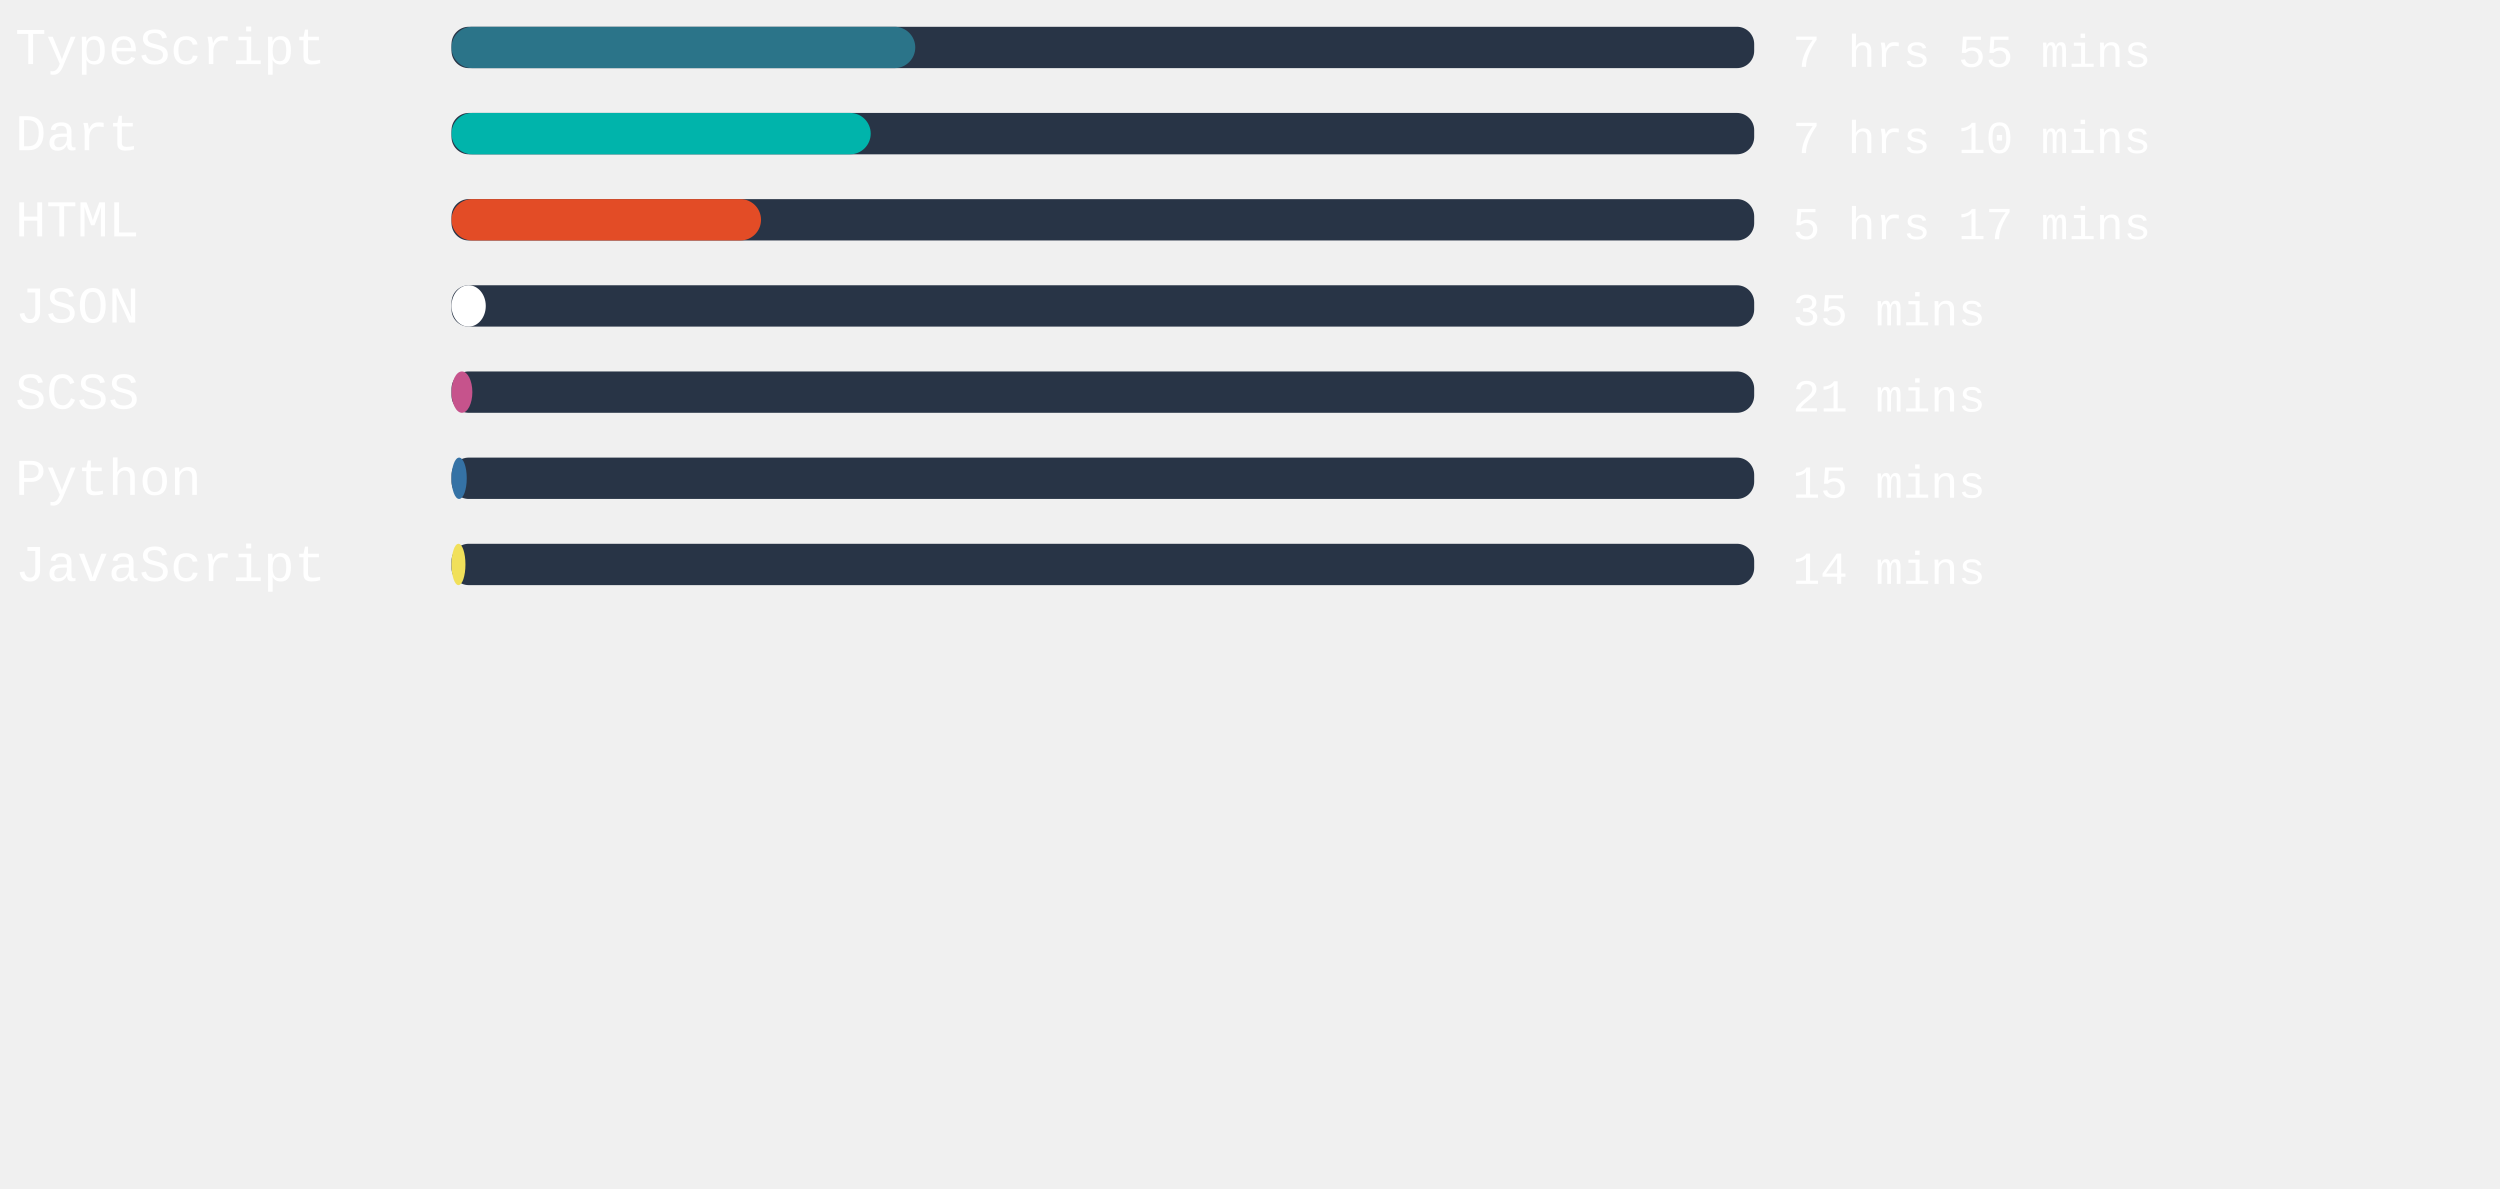
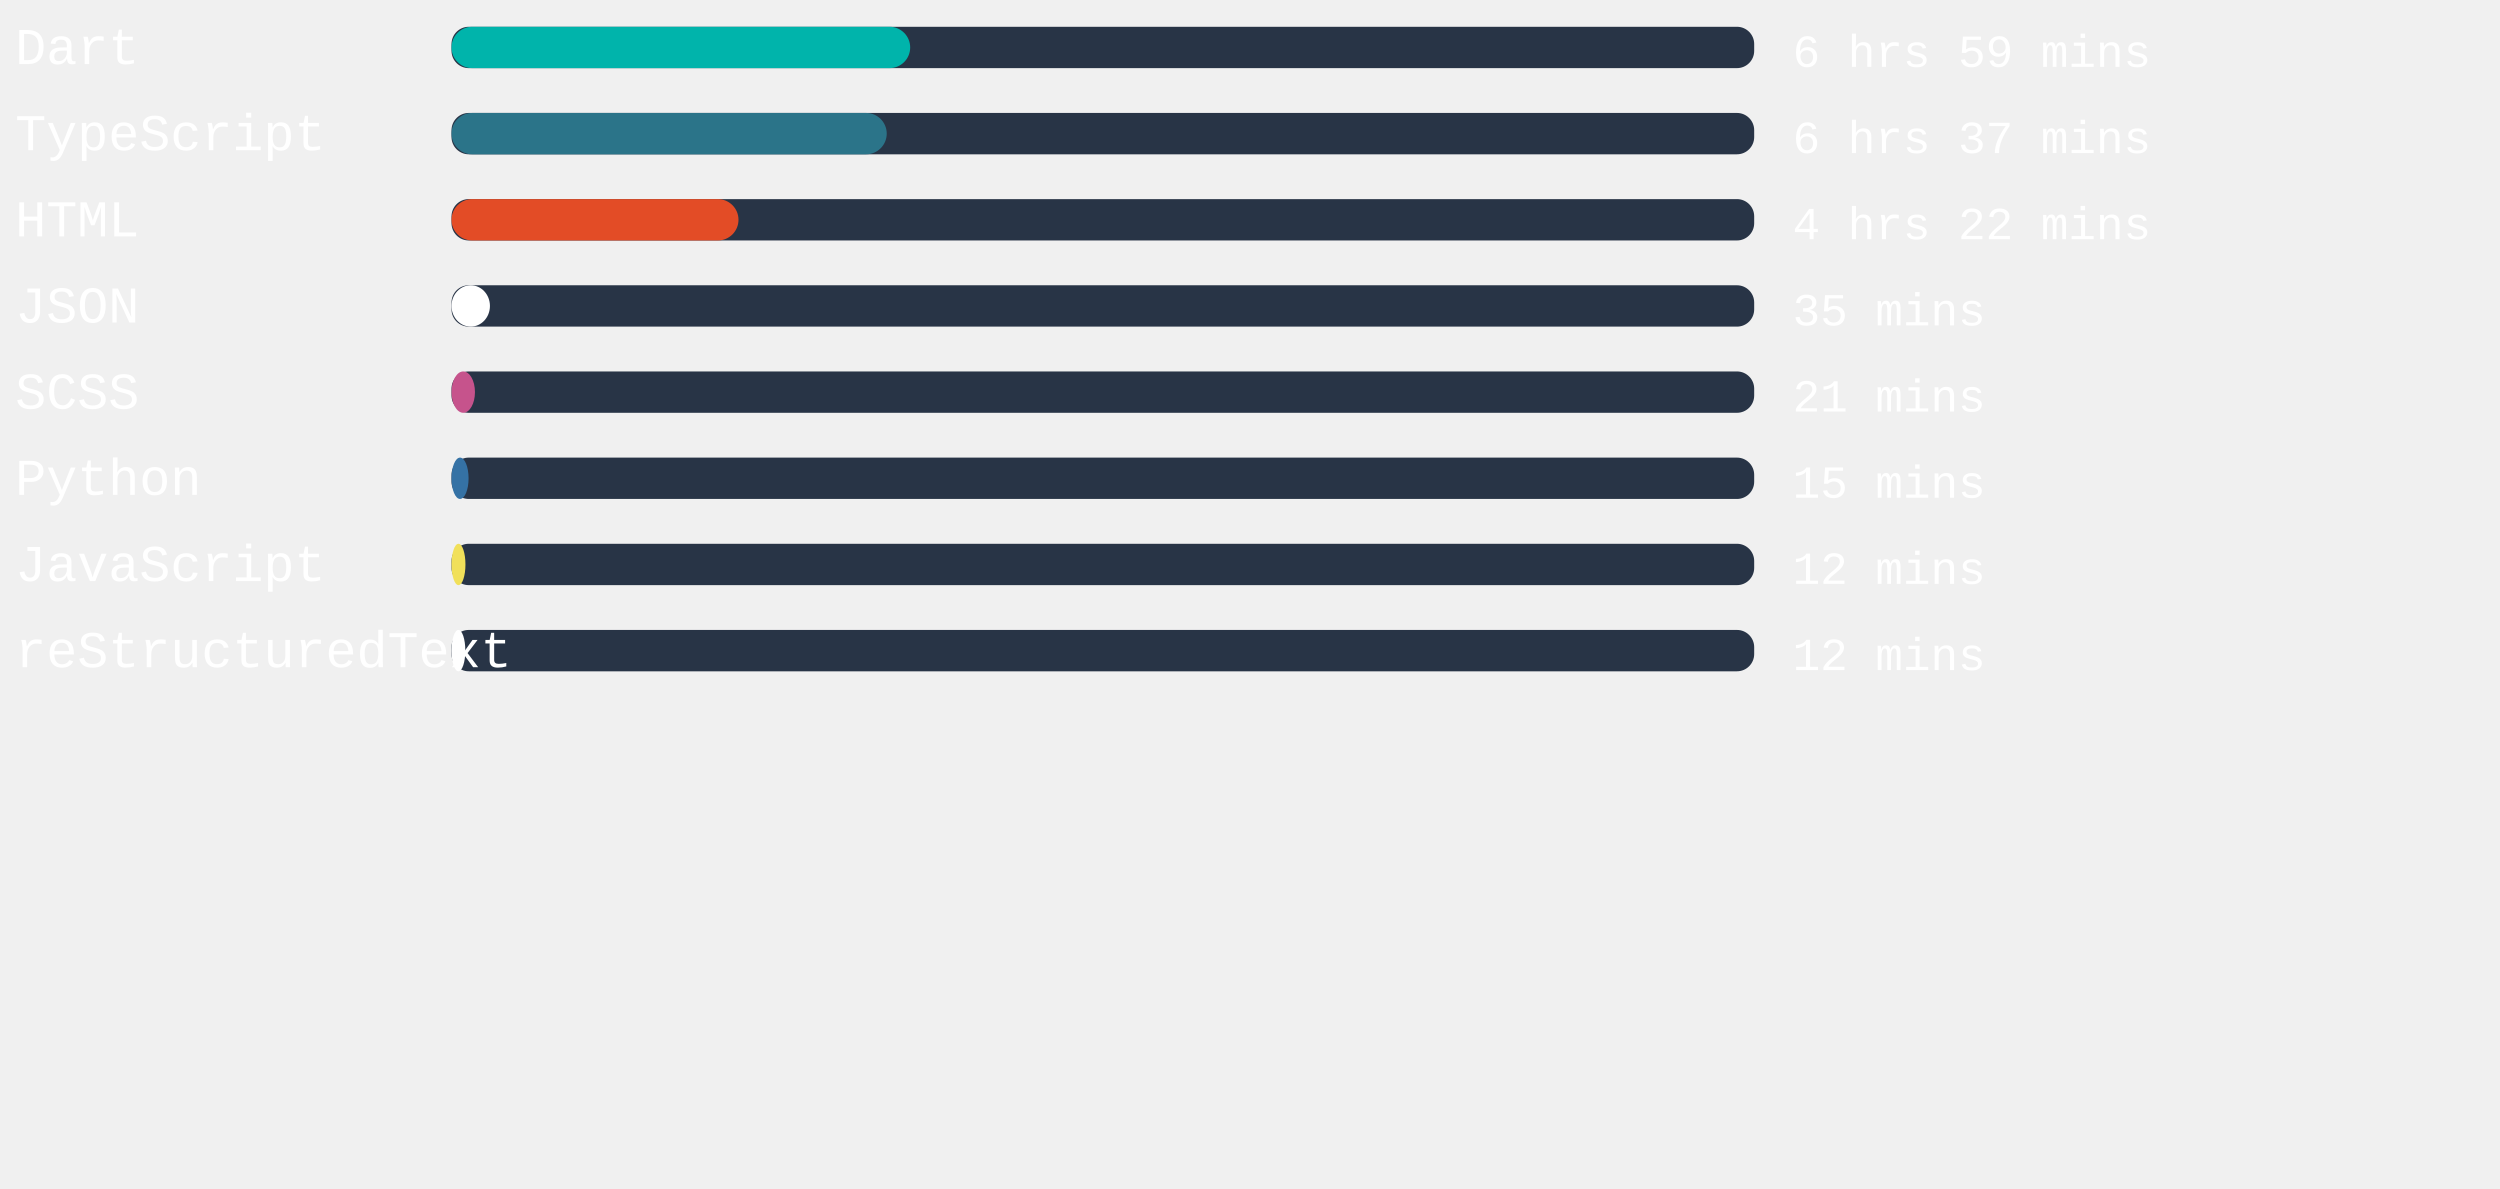
<svg xmlns="http://www.w3.org/2000/svg" width="471mm" height="224mm" viewBox="0 0 725.34 220.12" id="svg6" style="fill:none" version="1.1">
  <defs id="defs143" />
  <style>
   #rect4:hover{
         background-color:red;
      }
   </style>
  <rect x="131" width="377.953" height="12" rx="5.006" id="rect2" y="-54.652" style="fill:#283446;stroke-width:0.913" />
-   <rect x="131" width="134.551" height="12" rx="6" id="rect4" y="-54.652" style="fill:#2b7489" />
+   <rect x="131" width="133.077" height="12" rx="6" id="rect4" y="-54.652" style="fill:#00B4AB" />
  <text xml:space="preserve" style="font-style:normal;font-weight:normal;font-size:40px;line-height:1.25;font-family:sans-serif;letter-spacing:0px;word-spacing:0px;fill:#ffffff;fill-opacity:1;stroke:none" x="4.41" y="-43.838" id="text824">
-     <tspan id="tspan822" x="4.41" y="-43.838" style="font-style:normal;font-variant:normal;font-weight:normal;font-stretch:normal;font-size:15px;font-family:'Courier New', Courier, monospace;-inkscape-font-specification:'Courier New, Courier, monospace'">TypeScript</tspan>
+     <tspan id="tspan822" x="4.41" y="-43.838" style="font-style:normal;font-variant:normal;font-weight:normal;font-stretch:normal;font-size:15px;font-family:'Courier New', Courier, monospace;-inkscape-font-specification:'Courier New, Courier, monospace'">Dart</tspan>
  </text>
  <text xml:space="preserve" style="font-style:normal;font-weight:normal;font-size:40px;line-height:1.25;font-family:sans-serif;letter-spacing:0px;word-spacing:0px;fill:#ffffff;fill-opacity:1;stroke:none" x="520.107" y="-43.014" id="text824-3">
-     <tspan id="tspan822-6" x="520.107" y="-43.014" style="font-style:normal;font-variant:normal;font-weight:normal;font-stretch:normal;font-size:13.333px;font-family:'Courier New', Courier, monospace;-inkscape-font-specification:'Courier New, Courier, monospace'">7 hrs 55 mins</tspan>
+     <tspan id="tspan822-6" x="520.107" y="-43.014" style="font-style:normal;font-variant:normal;font-weight:normal;font-stretch:normal;font-size:13.333px;font-family:'Courier New', Courier, monospace;-inkscape-font-specification:'Courier New, Courier, monospace'">6 hrs 59 mins</tspan>
  </text>
,
<rect x="131" width="377.953" height="12" rx="5.006" id="rect2" y="-29.652" style="fill:#283446;stroke-width:0.913" />
-   <rect x="131" width="121.625" height="12" rx="6" id="rect4" y="-29.652" style="fill:#00B4AB" />
+   <rect x="131" width="126.274" height="12" rx="6" id="rect4" y="-29.652" style="fill:#2b7489" />
  <text xml:space="preserve" style="font-style:normal;font-weight:normal;font-size:40px;line-height:1.25;font-family:sans-serif;letter-spacing:0px;word-spacing:0px;fill:#ffffff;fill-opacity:1;stroke:none" x="4.41" y="-18.838" id="text824">
-     <tspan id="tspan822" x="4.41" y="-18.838" style="font-style:normal;font-variant:normal;font-weight:normal;font-stretch:normal;font-size:15px;font-family:'Courier New', Courier, monospace;-inkscape-font-specification:'Courier New, Courier, monospace'">Dart</tspan>
+     <tspan id="tspan822" x="4.41" y="-18.838" style="font-style:normal;font-variant:normal;font-weight:normal;font-stretch:normal;font-size:15px;font-family:'Courier New', Courier, monospace;-inkscape-font-specification:'Courier New, Courier, monospace'">TypeScript</tspan>
  </text>
  <text xml:space="preserve" style="font-style:normal;font-weight:normal;font-size:40px;line-height:1.25;font-family:sans-serif;letter-spacing:0px;word-spacing:0px;fill:#ffffff;fill-opacity:1;stroke:none" x="520.107" y="-18.014" id="text824-3">
-     <tspan id="tspan822-6" x="520.107" y="-18.014" style="font-style:normal;font-variant:normal;font-weight:normal;font-stretch:normal;font-size:13.333px;font-family:'Courier New', Courier, monospace;-inkscape-font-specification:'Courier New, Courier, monospace'">7 hrs 10 mins</tspan>
+     <tspan id="tspan822-6" x="520.107" y="-18.014" style="font-style:normal;font-variant:normal;font-weight:normal;font-stretch:normal;font-size:13.333px;font-family:'Courier New', Courier, monospace;-inkscape-font-specification:'Courier New, Courier, monospace'">6 hrs 37 mins</tspan>
  </text>
,
<rect x="131" width="377.953" height="12" rx="5.006" id="rect2" y="-4.652" style="fill:#283446;stroke-width:0.913" />
-   <rect x="131" width="89.802" height="12" rx="6" id="rect4" y="-4.652" style="fill:#e34c26" />
+   <rect x="131" width="83.263" height="12" rx="6" id="rect4" y="-4.652" style="fill:#e34c26" />
  <text xml:space="preserve" style="font-style:normal;font-weight:normal;font-size:40px;line-height:1.25;font-family:sans-serif;letter-spacing:0px;word-spacing:0px;fill:#ffffff;fill-opacity:1;stroke:none" x="4.41" y="6.162" id="text824">
    <tspan id="tspan822" x="4.41" y="6.162" style="font-style:normal;font-variant:normal;font-weight:normal;font-stretch:normal;font-size:15px;font-family:'Courier New', Courier, monospace;-inkscape-font-specification:'Courier New, Courier, monospace'">HTML</tspan>
  </text>
  <text xml:space="preserve" style="font-style:normal;font-weight:normal;font-size:40px;line-height:1.25;font-family:sans-serif;letter-spacing:0px;word-spacing:0px;fill:#ffffff;fill-opacity:1;stroke:none" x="520.107" y="6.986" id="text824-3">
-     <tspan id="tspan822-6" x="520.107" y="6.986" style="font-style:normal;font-variant:normal;font-weight:normal;font-stretch:normal;font-size:13.333px;font-family:'Courier New', Courier, monospace;-inkscape-font-specification:'Courier New, Courier, monospace'">5 hrs 17 mins</tspan>
+     <tspan id="tspan822-6" x="520.107" y="6.986" style="font-style:normal;font-variant:normal;font-weight:normal;font-stretch:normal;font-size:13.333px;font-family:'Courier New', Courier, monospace;-inkscape-font-specification:'Courier New, Courier, monospace'">4 hrs 22 mins</tspan>
  </text>
,
<rect x="131" width="377.953" height="12" rx="5.006" id="rect2" y="20.348" style="fill:#283446;stroke-width:0.913" />
-   <rect x="131" width="9.94" height="12" rx="6" id="rect4" y="20.348" style="fill:#ffffff" />
+   <rect x="131" width="11.15" height="12" rx="6" id="rect4" y="20.348" style="fill:#ffffff" />
  <text xml:space="preserve" style="font-style:normal;font-weight:normal;font-size:40px;line-height:1.25;font-family:sans-serif;letter-spacing:0px;word-spacing:0px;fill:#ffffff;fill-opacity:1;stroke:none" x="4.41" y="31.162" id="text824">
    <tspan id="tspan822" x="4.41" y="31.162" style="font-style:normal;font-variant:normal;font-weight:normal;font-stretch:normal;font-size:15px;font-family:'Courier New', Courier, monospace;-inkscape-font-specification:'Courier New, Courier, monospace'">JSON</tspan>
  </text>
  <text xml:space="preserve" style="font-style:normal;font-weight:normal;font-size:40px;line-height:1.25;font-family:sans-serif;letter-spacing:0px;word-spacing:0px;fill:#ffffff;fill-opacity:1;stroke:none" x="520.107" y="31.986" id="text824-3">
    <tspan id="tspan822-6" x="520.107" y="31.986" style="font-style:normal;font-variant:normal;font-weight:normal;font-stretch:normal;font-size:13.333px;font-family:'Courier New', Courier, monospace;-inkscape-font-specification:'Courier New, Courier, monospace'">35 mins</tspan>
  </text>
,
<rect x="131" width="377.953" height="12" rx="5.006" id="rect2" y="45.348" style="fill:#283446;stroke-width:0.913" />
-   <rect x="131" width="6.047" height="12" rx="6" id="rect4" y="45.348" style="fill:#c6538c" />
+   <rect x="131" width="6.803" height="12" rx="6" id="rect4" y="45.348" style="fill:#c6538c" />
  <text xml:space="preserve" style="font-style:normal;font-weight:normal;font-size:40px;line-height:1.25;font-family:sans-serif;letter-spacing:0px;word-spacing:0px;fill:#ffffff;fill-opacity:1;stroke:none" x="4.41" y="56.162" id="text824">
    <tspan id="tspan822" x="4.41" y="56.162" style="font-style:normal;font-variant:normal;font-weight:normal;font-stretch:normal;font-size:15px;font-family:'Courier New', Courier, monospace;-inkscape-font-specification:'Courier New, Courier, monospace'">SCSS</tspan>
  </text>
  <text xml:space="preserve" style="font-style:normal;font-weight:normal;font-size:40px;line-height:1.25;font-family:sans-serif;letter-spacing:0px;word-spacing:0px;fill:#ffffff;fill-opacity:1;stroke:none" x="520.107" y="56.986" id="text824-3">
    <tspan id="tspan822-6" x="520.107" y="56.986" style="font-style:normal;font-variant:normal;font-weight:normal;font-stretch:normal;font-size:13.333px;font-family:'Courier New', Courier, monospace;-inkscape-font-specification:'Courier New, Courier, monospace'">21 mins</tspan>
  </text>
,
<rect x="131" width="377.953" height="12" rx="5.006" id="rect2" y="70.348" style="fill:#283446;stroke-width:0.913" />
-   <rect x="131" width="4.422" height="12" rx="6" id="rect4" y="70.348" style="fill:#3572A5" />
+   <rect x="131" width="4.951" height="12" rx="6" id="rect4" y="70.348" style="fill:#3572A5" />
  <text xml:space="preserve" style="font-style:normal;font-weight:normal;font-size:40px;line-height:1.25;font-family:sans-serif;letter-spacing:0px;word-spacing:0px;fill:#ffffff;fill-opacity:1;stroke:none" x="4.41" y="81.162" id="text824">
    <tspan id="tspan822" x="4.41" y="81.162" style="font-style:normal;font-variant:normal;font-weight:normal;font-stretch:normal;font-size:15px;font-family:'Courier New', Courier, monospace;-inkscape-font-specification:'Courier New, Courier, monospace'">Python</tspan>
  </text>
  <text xml:space="preserve" style="font-style:normal;font-weight:normal;font-size:40px;line-height:1.25;font-family:sans-serif;letter-spacing:0px;word-spacing:0px;fill:#ffffff;fill-opacity:1;stroke:none" x="520.107" y="81.986" id="text824-3">
    <tspan id="tspan822-6" x="520.107" y="81.986" style="font-style:normal;font-variant:normal;font-weight:normal;font-stretch:normal;font-size:13.333px;font-family:'Courier New', Courier, monospace;-inkscape-font-specification:'Courier New, Courier, monospace'">15 mins</tspan>
  </text>
,
<rect x="131" width="377.953" height="12" rx="5.006" id="rect2" y="95.348" style="fill:#283446;stroke-width:0.913" />
  <rect x="131" width="4.044" height="12" rx="6" id="rect4" y="95.348" style="fill:#f1e05a" />
  <text xml:space="preserve" style="font-style:normal;font-weight:normal;font-size:40px;line-height:1.25;font-family:sans-serif;letter-spacing:0px;word-spacing:0px;fill:#ffffff;fill-opacity:1;stroke:none" x="4.41" y="106.162" id="text824">
    <tspan id="tspan822" x="4.41" y="106.162" style="font-style:normal;font-variant:normal;font-weight:normal;font-stretch:normal;font-size:15px;font-family:'Courier New', Courier, monospace;-inkscape-font-specification:'Courier New, Courier, monospace'">JavaScript</tspan>
  </text>
  <text xml:space="preserve" style="font-style:normal;font-weight:normal;font-size:40px;line-height:1.25;font-family:sans-serif;letter-spacing:0px;word-spacing:0px;fill:#ffffff;fill-opacity:1;stroke:none" x="520.107" y="106.986" id="text824-3">
-     <tspan id="tspan822-6" x="520.107" y="106.986" style="font-style:normal;font-variant:normal;font-weight:normal;font-stretch:normal;font-size:13.333px;font-family:'Courier New', Courier, monospace;-inkscape-font-specification:'Courier New, Courier, monospace'">14 mins</tspan>
+     <tspan id="tspan822-6" x="520.107" y="106.986" style="font-style:normal;font-variant:normal;font-weight:normal;font-stretch:normal;font-size:13.333px;font-family:'Courier New', Courier, monospace;-inkscape-font-specification:'Courier New, Courier, monospace'">12 mins</tspan>
+   </text>
+ ,
+ <rect x="131" width="377.953" height="12" rx="5.006" id="rect2" y="120.348" style="fill:#283446;stroke-width:0.913" />
+   <rect x="131" width="4.006" height="12" rx="6" id="rect4" y="120.348" style="fill:#ffffff" />
+   <text xml:space="preserve" style="font-style:normal;font-weight:normal;font-size:40px;line-height:1.25;font-family:sans-serif;letter-spacing:0px;word-spacing:0px;fill:#ffffff;fill-opacity:1;stroke:none" x="4.41" y="131.162" id="text824">
+     <tspan id="tspan822" x="4.41" y="131.162" style="font-style:normal;font-variant:normal;font-weight:normal;font-stretch:normal;font-size:15px;font-family:'Courier New', Courier, monospace;-inkscape-font-specification:'Courier New, Courier, monospace'">reStructuredText</tspan>
+   </text>
+   <text xml:space="preserve" style="font-style:normal;font-weight:normal;font-size:40px;line-height:1.25;font-family:sans-serif;letter-spacing:0px;word-spacing:0px;fill:#ffffff;fill-opacity:1;stroke:none" x="520.107" y="131.986" id="text824-3">
+     <tspan id="tspan822-6" x="520.107" y="131.986" style="font-style:normal;font-variant:normal;font-weight:normal;font-stretch:normal;font-size:13.333px;font-family:'Courier New', Courier, monospace;-inkscape-font-specification:'Courier New, Courier, monospace'">12 mins</tspan>
  </text>
</svg>
